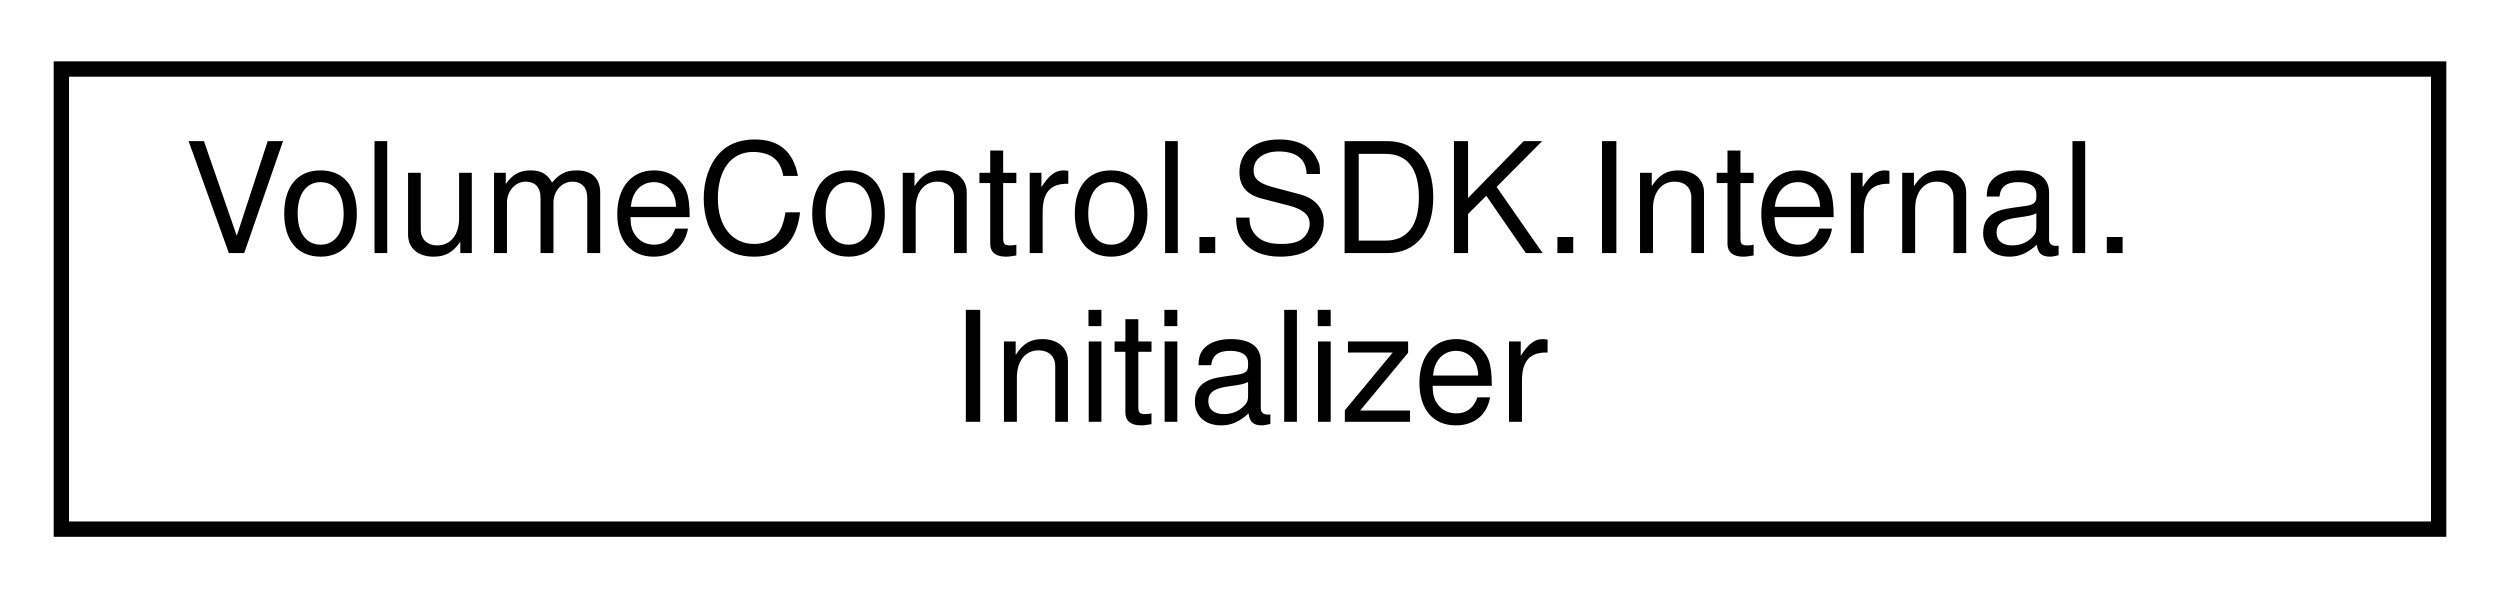
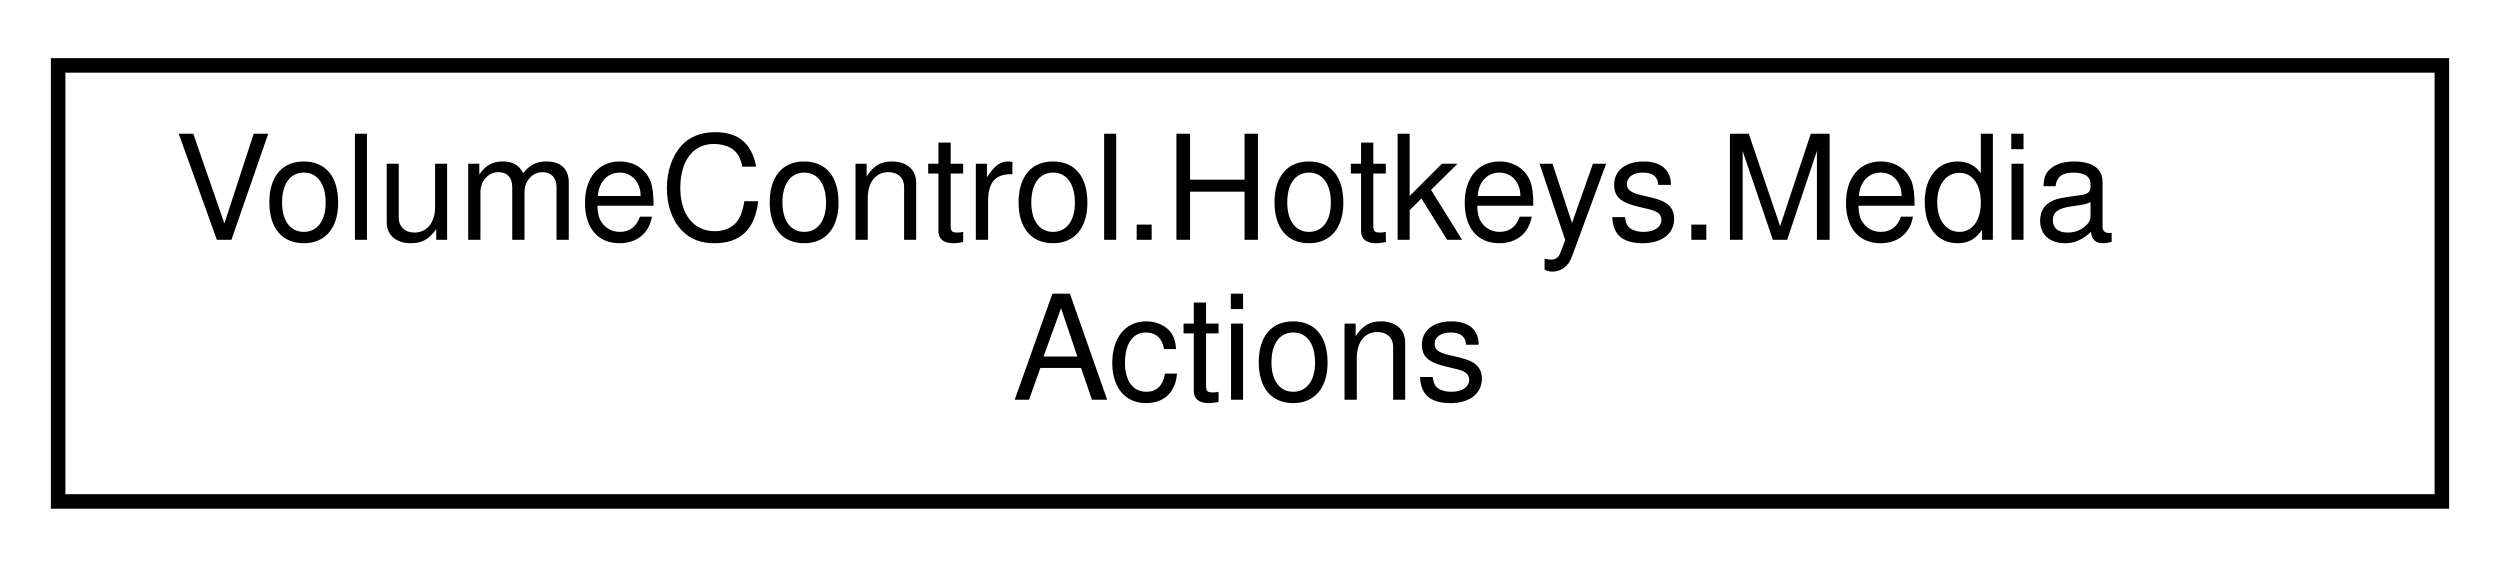
- <svg xmlns="http://www.w3.org/2000/svg" xmlns:xlink="http://www.w3.org/1999/xlink" width="163pt" height="39pt" viewBox="0.00 0.00 163.00 39.00">
+ <svg xmlns="http://www.w3.org/2000/svg" xmlns:xlink="http://www.w3.org/1999/xlink" width="172pt" height="39pt" viewBox="0.00 0.00 172.00 39.00">
  <g id="graph0" class="graph" transform="scale(1 1) rotate(0) translate(4 35)">
    <g id="node1" class="node">
      <g id="a_node1">
-         <a xlink:href="class_volume_control_1_1_s_d_k_1_1_internal_1_1_initializer.html" target="_top" xlink:title="Initializes VCAPI.Default.">
-           <polygon fill="none" stroke="black" points="0,-0.5 0,-30.5 155,-30.5 155,-0.5 0,-0.5" />
-           <text text-anchor="start" x="8" y="-18.5" font-family="Helvetica,sans-Serif" font-size="10.00">VolumeControl.SDK.Internal.</text>
-           <text text-anchor="middle" x="77.5" y="-7.5" font-family="Helvetica,sans-Serif" font-size="10.00">Initializer</text>
+         <a xlink:href="class_volume_control_1_1_hotkeys_1_1_media_actions.html" target="_top" xlink:title=" ">
+           <polygon fill="none" stroke="black" points="0,-0.5 0,-30.5 164,-30.5 164,-0.5 0,-0.5" />
+           <text text-anchor="start" x="8" y="-18.5" font-family="Helvetica,sans-Serif" font-size="10.00">VolumeControl.Hotkeys.Media</text>
+           <text text-anchor="middle" x="82" y="-7.5" font-family="Helvetica,sans-Serif" font-size="10.00">Actions</text>
        </a>
      </g>
    </g>
  </g>
</svg>
